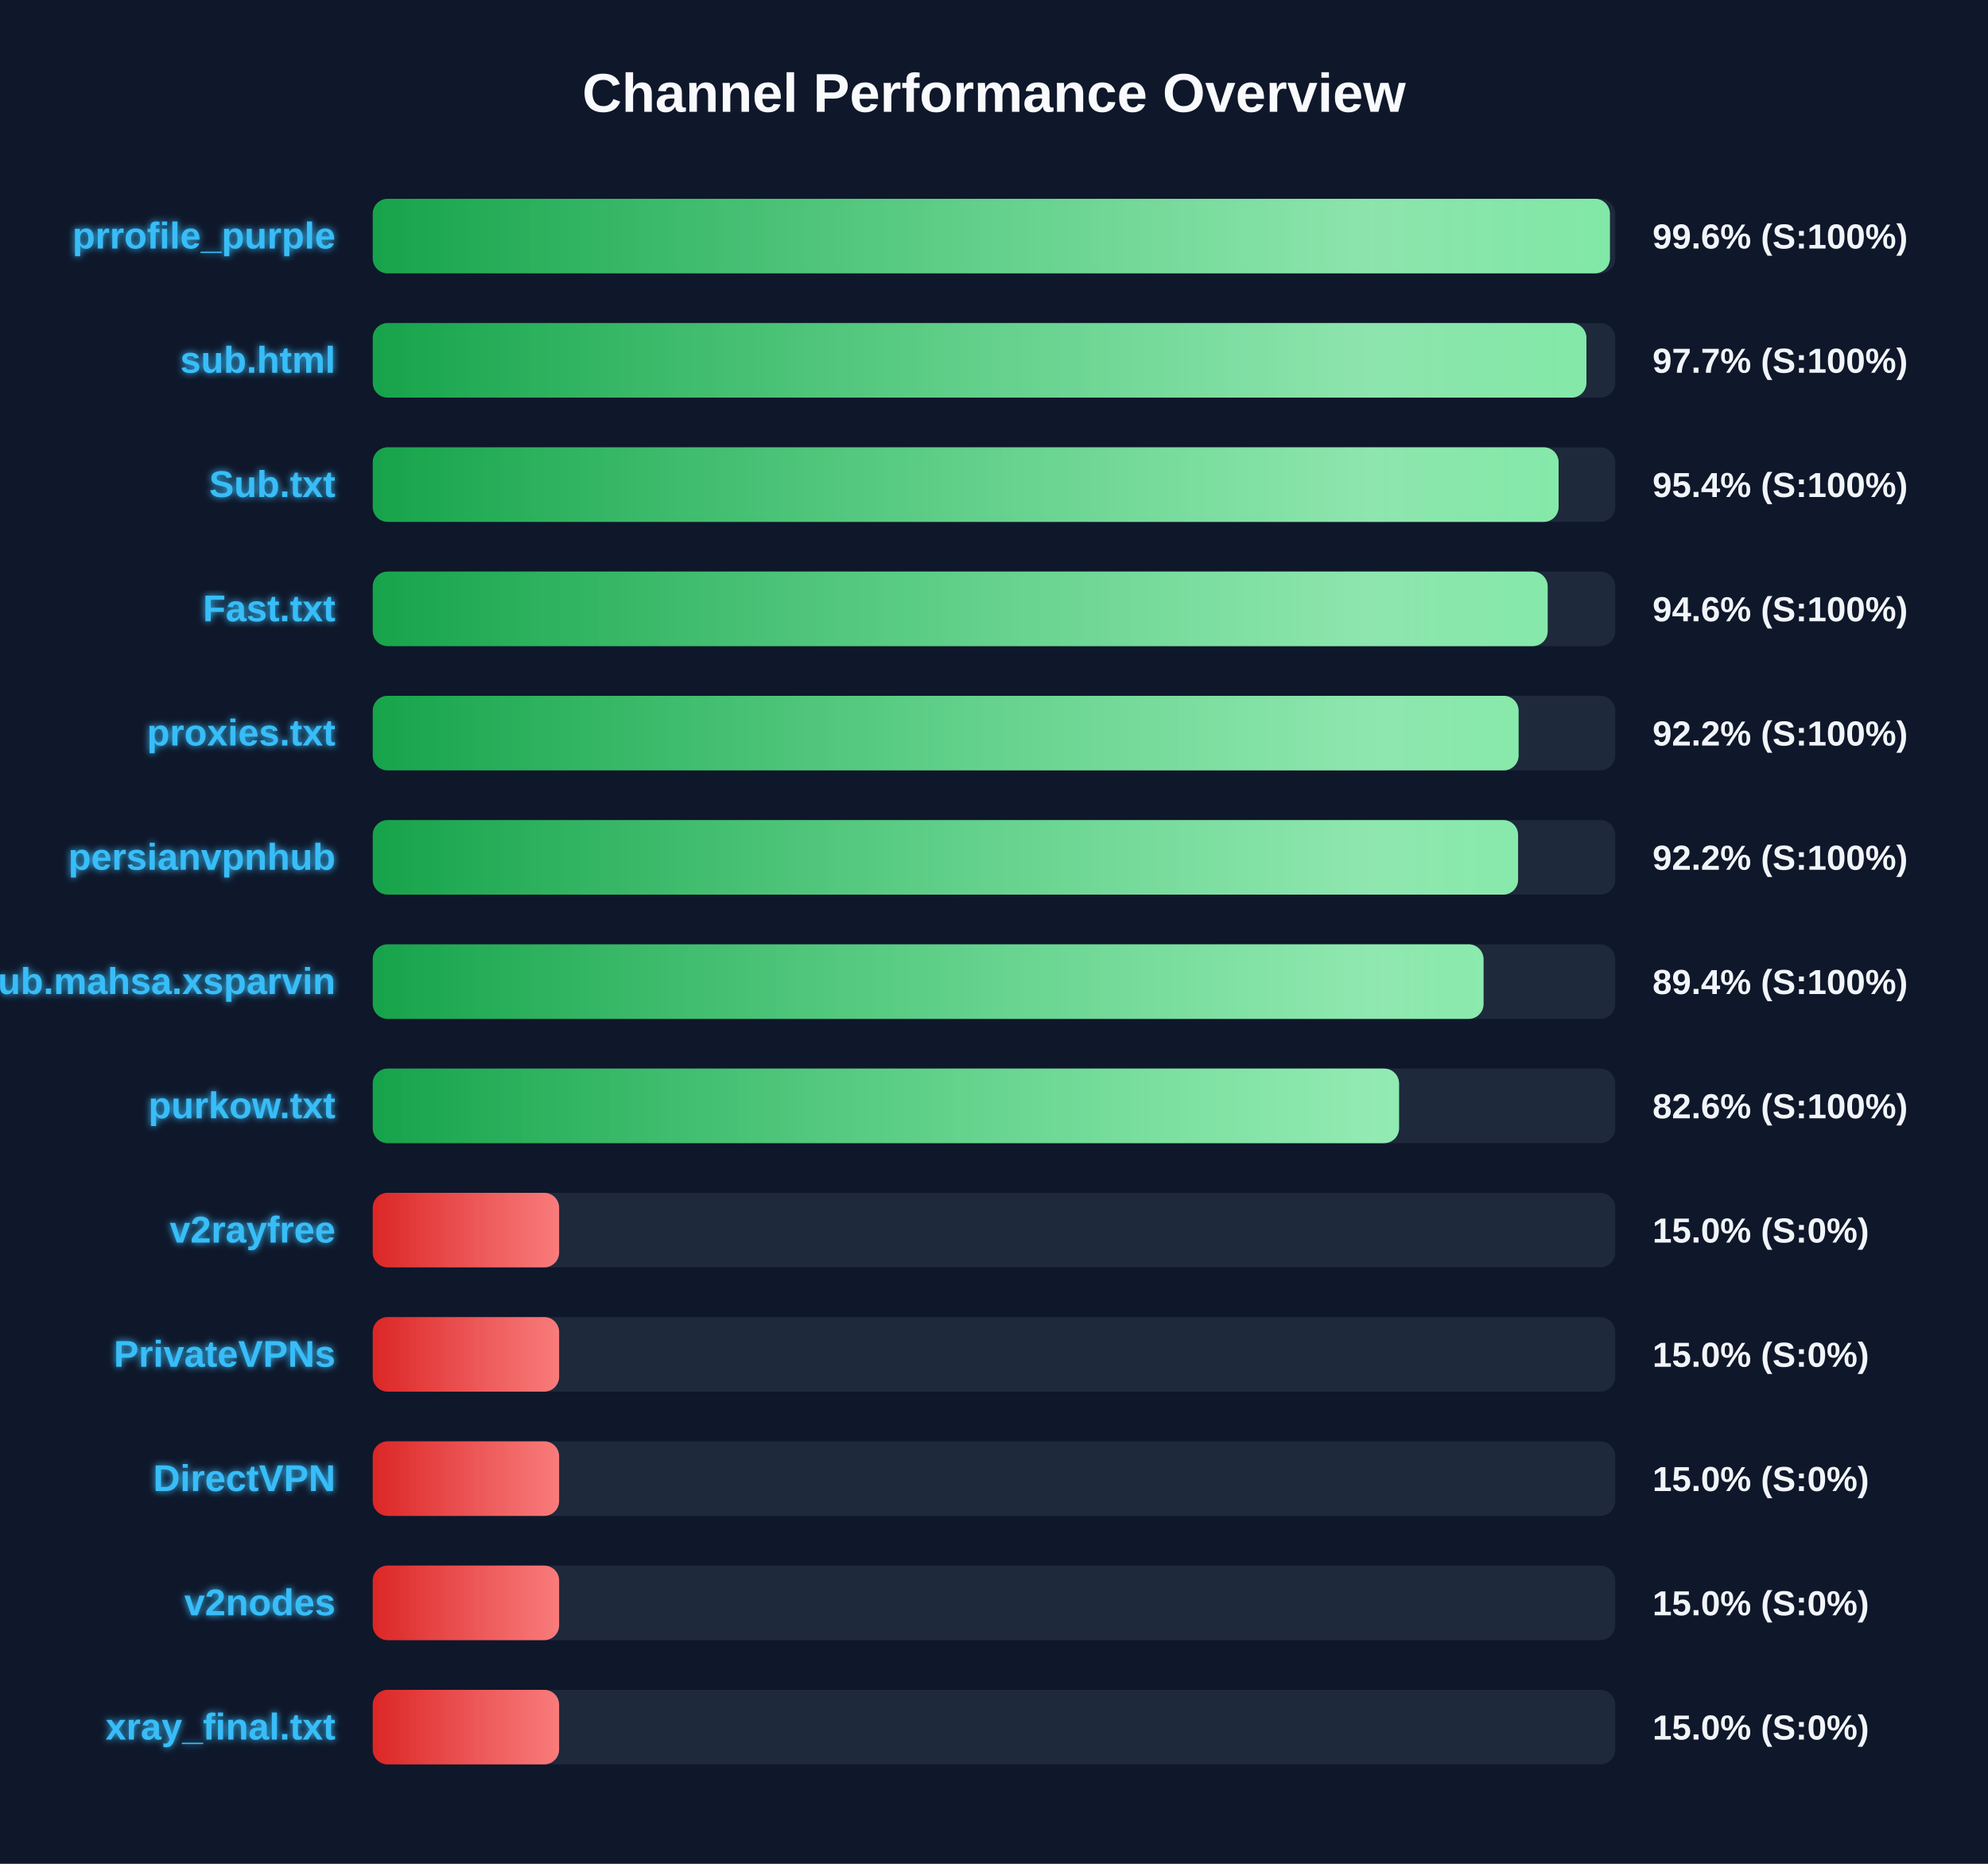
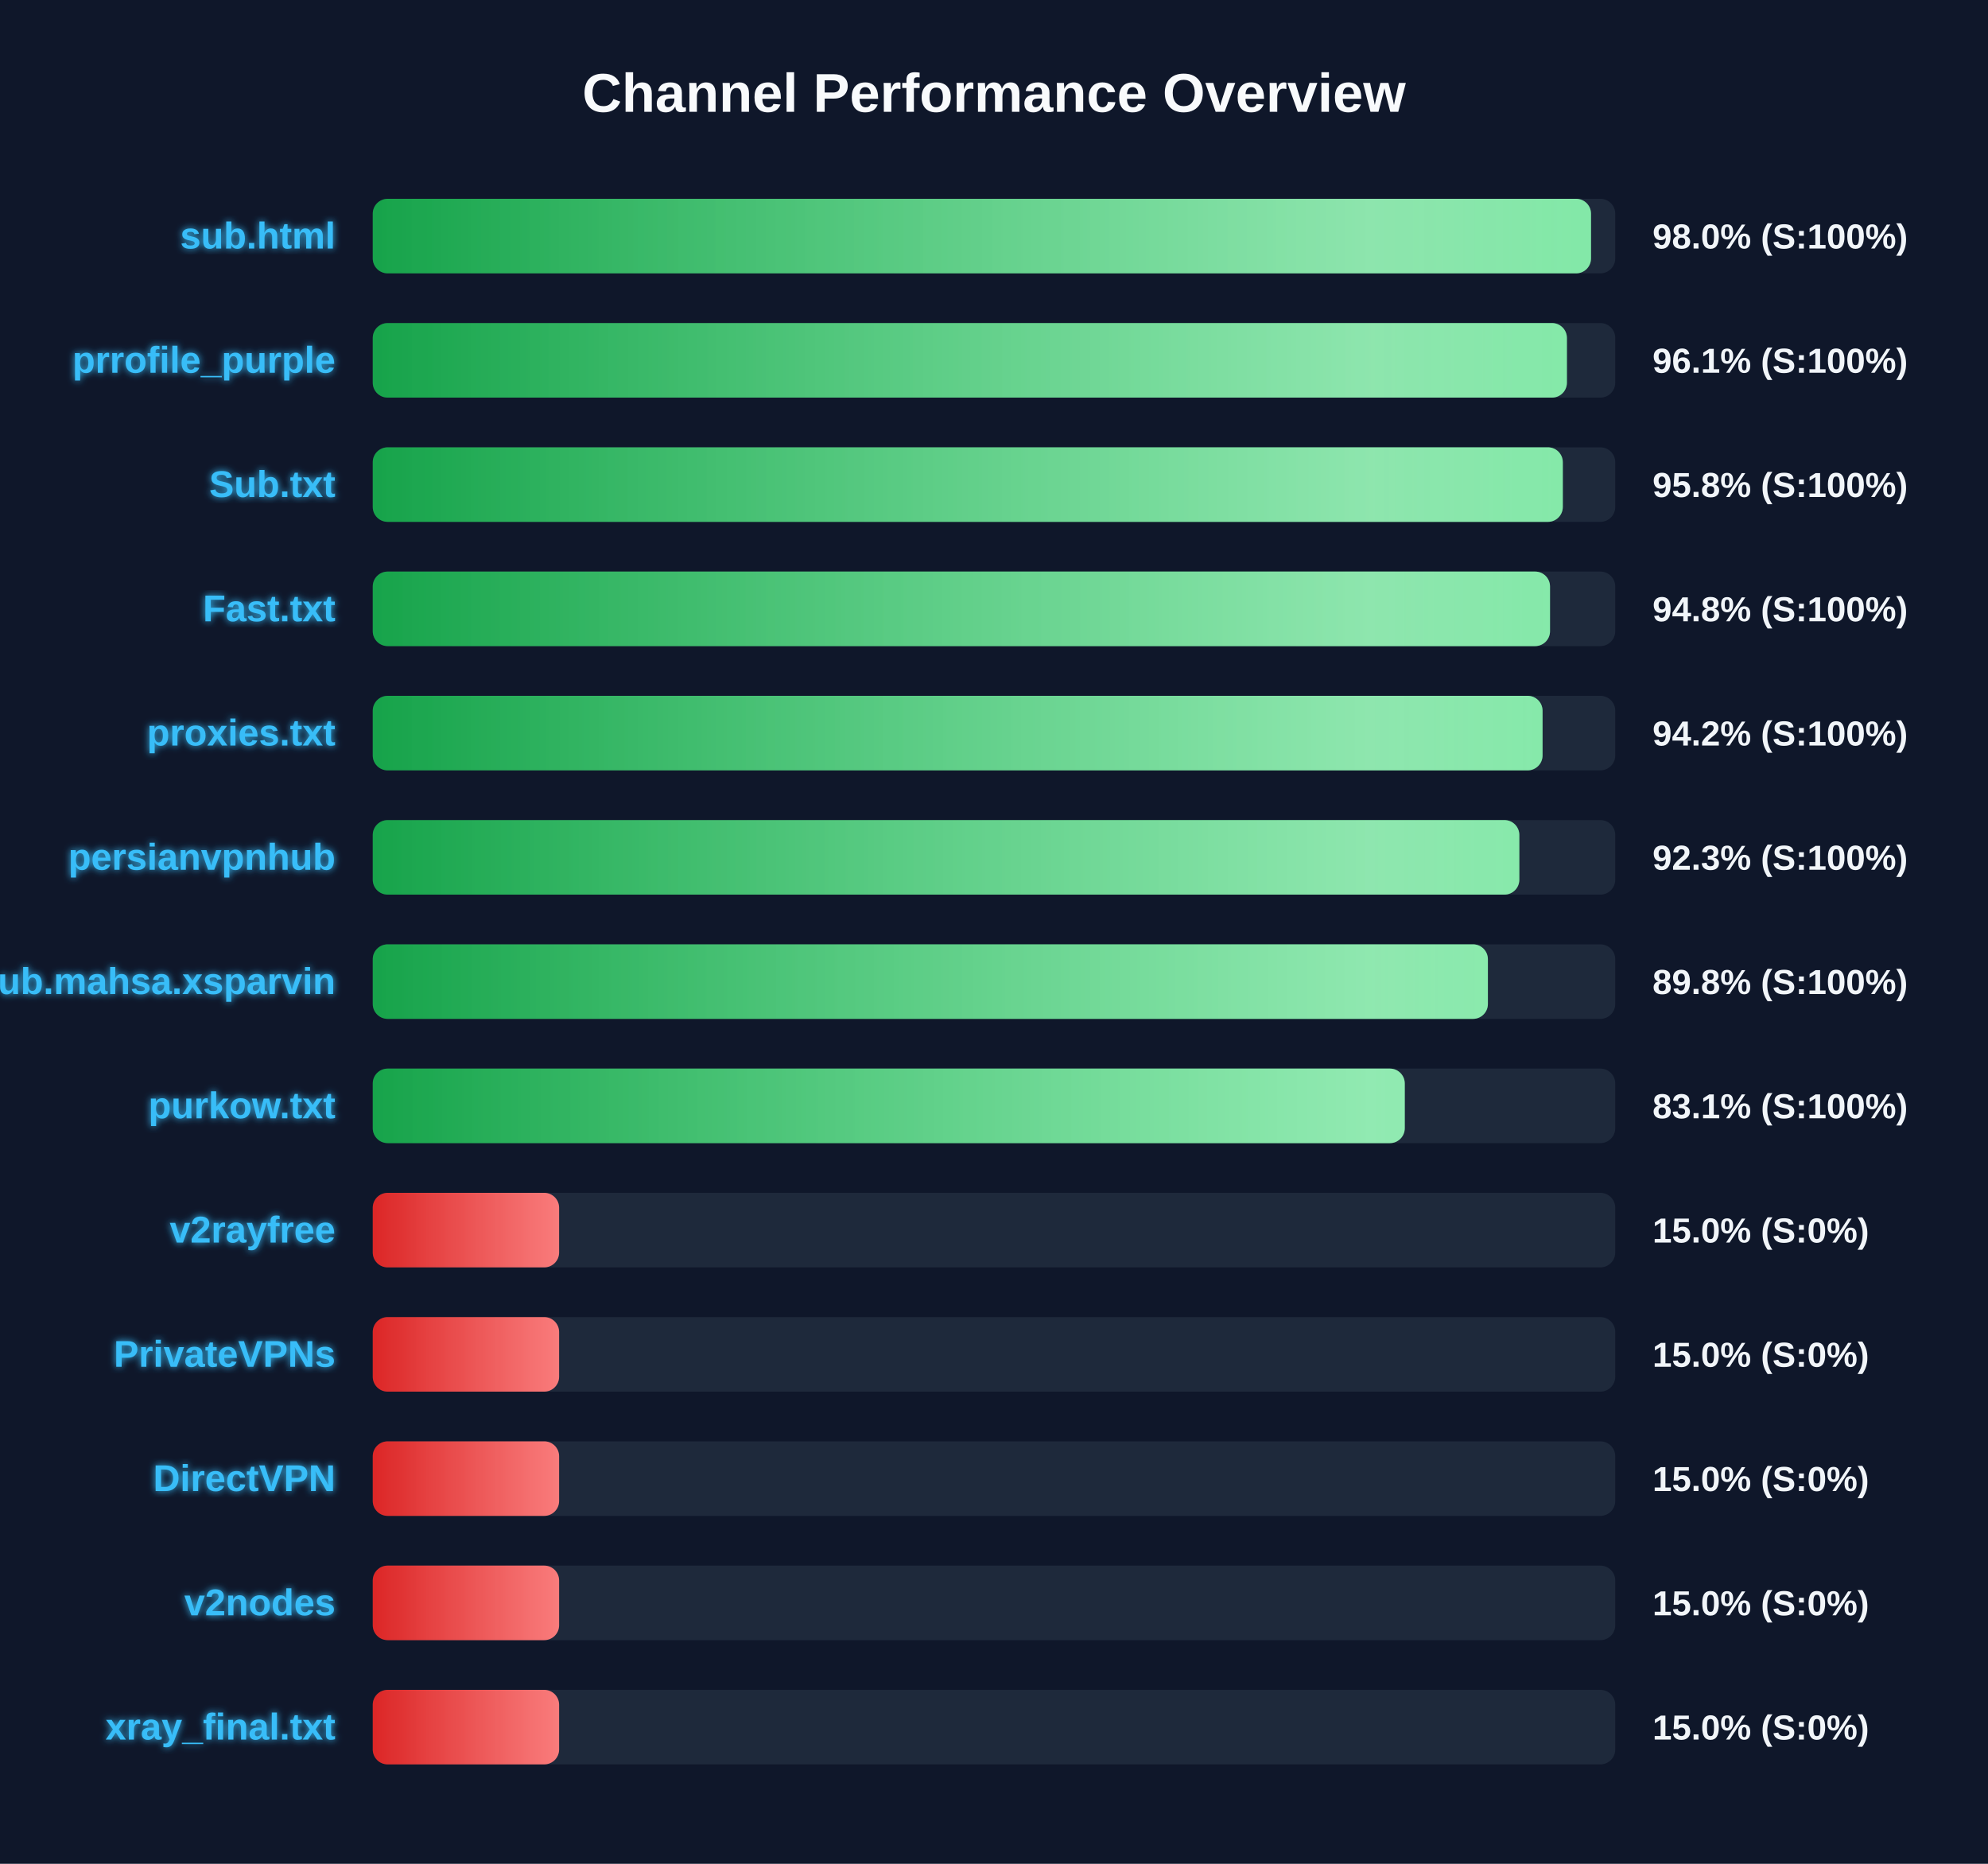
<svg xmlns="http://www.w3.org/2000/svg" width="800" height="750" version="1.1">
  <defs>
    <linearGradient id="grad-green" x1="0%" y1="0%" x2="100%" y2="0%">
      <stop offset="0%" stop-color="#16a34a" />
      <stop offset="100%" stop-color="#4ade80" />
    </linearGradient>
    <linearGradient id="grad-yellow" x1="0%" y1="0%" x2="100%" y2="0%">
      <stop offset="0%" stop-color="#ca8a04" />
      <stop offset="100%" stop-color="#fde047" />
    </linearGradient>
    <linearGradient id="grad-red" x1="0%" y1="0%" x2="100%" y2="0%">
      <stop offset="0%" stop-color="#dc2626" />
      <stop offset="100%" stop-color="#f87171" />
    </linearGradient>
    <linearGradient id="shimmer" x1="0%" y1="0%" x2="100%" y2="0%">
      <stop offset="0%" stop-color="rgba(255,255,255,0)" />
      <stop offset="50%" stop-color="rgba(255,255,255,0.4)" />
      <stop offset="100%" stop-color="rgba(255,255,255,0)" />
    </linearGradient>
    <filter id="glow" x="-20%" y="-20%" width="140%" height="140%">
      <feGaussianBlur stdDeviation="1.5" result="blur" />
      <feComposite in="SourceGraphic" in2="blur" operator="over" />
    </filter>
  </defs>
  <style>
        .bg-rect { fill: #0f172a; }
        .title { font: bold 22px 'Segoe UI', Arial, sans-serif; fill: #f8fafc; }
        .row { font: bold 15px 'Segoe UI', Arial, sans-serif; fill: #38bdf8; filter: url(#glow); }
        .score { font: bold 14px 'Segoe UI', Arial, sans-serif; fill: #f1f5f9; }
        @keyframes shimmer-anim {
            0% { transform: translateX(-100%); }
            100% { transform: translateX(200%); }
        }
        .shimmer-rect {
            animation: shimmer-anim 2.5s infinite linear;
        }
    </style>
  <rect width="100%" height="100%" class="bg-rect" />
  <text x="400" y="45" text-anchor="middle" class="title">Channel Performance Overview</text>
  <rect x="150" y="80" width="500" height="30" fill="#1e293b" rx="6" />
  <clipPath id="clip-0">
-     <rect x="150" y="80" width="497.85" height="30" rx="6" />
+     <rect x="150" y="80" width="490.25" height="30" rx="6" />
  </clipPath>
-   <rect x="150" y="80" width="497.85" height="30" fill="url(#grad-green)" rx="6" />
+   <rect x="150" y="80" width="490.25" height="30" fill="url(#grad-green)" rx="6" />
  <g clip-path="url(#clip-0)">
    <rect x="150" y="80" width="100%" height="30" fill="url(#shimmer)" class="shimmer-rect" />
  </g>
-   <text x="135" y="100" text-anchor="end" class="row">prrofile_purple</text>
-   <text x="665" y="100" text-anchor="start" class="score">99.6% (S:100%)</text>
+   <text x="135" y="100" text-anchor="end" class="row">sub.html</text>
+   <text x="665" y="100" text-anchor="start" class="score">98.0% (S:100%)</text>
  <rect x="150" y="130" width="500" height="30" fill="#1e293b" rx="6" />
  <clipPath id="clip-1">
-     <rect x="150" y="130" width="488.4" height="30" rx="6" />
+     <rect x="150" y="130" width="480.55" height="30" rx="6" />
  </clipPath>
-   <rect x="150" y="130" width="488.4" height="30" fill="url(#grad-green)" rx="6" />
+   <rect x="150" y="130" width="480.55" height="30" fill="url(#grad-green)" rx="6" />
  <g clip-path="url(#clip-1)">
    <rect x="150" y="130" width="100%" height="30" fill="url(#shimmer)" class="shimmer-rect" />
  </g>
-   <text x="135" y="150" text-anchor="end" class="row">sub.html</text>
-   <text x="665" y="150" text-anchor="start" class="score">97.7% (S:100%)</text>
+   <text x="135" y="150" text-anchor="end" class="row">prrofile_purple</text>
+   <text x="665" y="150" text-anchor="start" class="score">96.1% (S:100%)</text>
  <rect x="150" y="180" width="500" height="30" fill="#1e293b" rx="6" />
  <clipPath id="clip-2">
-     <rect x="150" y="180" width="477.2" height="30" rx="6" />
+     <rect x="150" y="180" width="478.9" height="30" rx="6" />
  </clipPath>
-   <rect x="150" y="180" width="477.2" height="30" fill="url(#grad-green)" rx="6" />
+   <rect x="150" y="180" width="478.9" height="30" fill="url(#grad-green)" rx="6" />
  <g clip-path="url(#clip-2)">
    <rect x="150" y="180" width="100%" height="30" fill="url(#shimmer)" class="shimmer-rect" />
  </g>
  <text x="135" y="200" text-anchor="end" class="row">Sub.txt</text>
-   <text x="665" y="200" text-anchor="start" class="score">95.4% (S:100%)</text>
+   <text x="665" y="200" text-anchor="start" class="score">95.8% (S:100%)</text>
  <rect x="150" y="230" width="500" height="30" fill="#1e293b" rx="6" />
  <clipPath id="clip-3">
-     <rect x="150" y="230" width="472.8" height="30" rx="6" />
+     <rect x="150" y="230" width="473.75" height="30" rx="6" />
  </clipPath>
-   <rect x="150" y="230" width="472.8" height="30" fill="url(#grad-green)" rx="6" />
+   <rect x="150" y="230" width="473.75" height="30" fill="url(#grad-green)" rx="6" />
  <g clip-path="url(#clip-3)">
    <rect x="150" y="230" width="100%" height="30" fill="url(#shimmer)" class="shimmer-rect" />
  </g>
  <text x="135" y="250" text-anchor="end" class="row">Fast.txt</text>
-   <text x="665" y="250" text-anchor="start" class="score">94.6% (S:100%)</text>
+   <text x="665" y="250" text-anchor="start" class="score">94.8% (S:100%)</text>
  <rect x="150" y="280" width="500" height="30" fill="#1e293b" rx="6" />
  <clipPath id="clip-4">
-     <rect x="150" y="280" width="461.1" height="30" rx="6" />
+     <rect x="150" y="280" width="470.75" height="30" rx="6" />
  </clipPath>
-   <rect x="150" y="280" width="461.1" height="30" fill="url(#grad-green)" rx="6" />
+   <rect x="150" y="280" width="470.75" height="30" fill="url(#grad-green)" rx="6" />
  <g clip-path="url(#clip-4)">
    <rect x="150" y="280" width="100%" height="30" fill="url(#shimmer)" class="shimmer-rect" />
  </g>
  <text x="135" y="300" text-anchor="end" class="row">proxies.txt</text>
-   <text x="665" y="300" text-anchor="start" class="score">92.2% (S:100%)</text>
+   <text x="665" y="300" text-anchor="start" class="score">94.2% (S:100%)</text>
  <rect x="150" y="330" width="500" height="30" fill="#1e293b" rx="6" />
  <clipPath id="clip-5">
-     <rect x="150" y="330" width="460.9" height="30" rx="6" />
+     <rect x="150" y="330" width="461.4" height="30" rx="6" />
  </clipPath>
-   <rect x="150" y="330" width="460.9" height="30" fill="url(#grad-green)" rx="6" />
+   <rect x="150" y="330" width="461.4" height="30" fill="url(#grad-green)" rx="6" />
  <g clip-path="url(#clip-5)">
    <rect x="150" y="330" width="100%" height="30" fill="url(#shimmer)" class="shimmer-rect" />
  </g>
  <text x="135" y="350" text-anchor="end" class="row">persianvpnhub</text>
-   <text x="665" y="350" text-anchor="start" class="score">92.2% (S:100%)</text>
+   <text x="665" y="350" text-anchor="start" class="score">92.3% (S:100%)</text>
  <rect x="150" y="380" width="500" height="30" fill="#1e293b" rx="6" />
  <clipPath id="clip-6">
-     <rect x="150" y="380" width="447.0" height="30" rx="6" />
+     <rect x="150" y="380" width="448.75" height="30" rx="6" />
  </clipPath>
-   <rect x="150" y="380" width="447.0" height="30" fill="url(#grad-green)" rx="6" />
+   <rect x="150" y="380" width="448.75" height="30" fill="url(#grad-green)" rx="6" />
  <g clip-path="url(#clip-6)">
    <rect x="150" y="380" width="100%" height="30" fill="url(#shimmer)" class="shimmer-rect" />
  </g>
  <text x="135" y="400" text-anchor="end" class="row">Sub.mahsa.xsparvin</text>
-   <text x="665" y="400" text-anchor="start" class="score">89.4% (S:100%)</text>
+   <text x="665" y="400" text-anchor="start" class="score">89.8% (S:100%)</text>
  <rect x="150" y="430" width="500" height="30" fill="#1e293b" rx="6" />
  <clipPath id="clip-7">
-     <rect x="150" y="430" width="413.0" height="30" rx="6" />
+     <rect x="150" y="430" width="415.3" height="30" rx="6" />
  </clipPath>
-   <rect x="150" y="430" width="413.0" height="30" fill="url(#grad-green)" rx="6" />
+   <rect x="150" y="430" width="415.3" height="30" fill="url(#grad-green)" rx="6" />
  <g clip-path="url(#clip-7)">
    <rect x="150" y="430" width="100%" height="30" fill="url(#shimmer)" class="shimmer-rect" />
  </g>
  <text x="135" y="450" text-anchor="end" class="row">purkow.txt</text>
-   <text x="665" y="450" text-anchor="start" class="score">82.6% (S:100%)</text>
+   <text x="665" y="450" text-anchor="start" class="score">83.1% (S:100%)</text>
  <rect x="150" y="480" width="500" height="30" fill="#1e293b" rx="6" />
  <clipPath id="clip-8">
    <rect x="150" y="480" width="75.0" height="30" rx="6" />
  </clipPath>
  <rect x="150" y="480" width="75.0" height="30" fill="url(#grad-red)" rx="6" />
  <g clip-path="url(#clip-8)">
    <rect x="150" y="480" width="100%" height="30" fill="url(#shimmer)" class="shimmer-rect" />
  </g>
  <text x="135" y="500" text-anchor="end" class="row">v2rayfree</text>
  <text x="665" y="500" text-anchor="start" class="score">15.0% (S:0%)</text>
  <rect x="150" y="530" width="500" height="30" fill="#1e293b" rx="6" />
  <clipPath id="clip-9">
    <rect x="150" y="530" width="75.0" height="30" rx="6" />
  </clipPath>
  <rect x="150" y="530" width="75.0" height="30" fill="url(#grad-red)" rx="6" />
  <g clip-path="url(#clip-9)">
    <rect x="150" y="530" width="100%" height="30" fill="url(#shimmer)" class="shimmer-rect" />
  </g>
  <text x="135" y="550" text-anchor="end" class="row">PrivateVPNs</text>
  <text x="665" y="550" text-anchor="start" class="score">15.0% (S:0%)</text>
  <rect x="150" y="580" width="500" height="30" fill="#1e293b" rx="6" />
  <clipPath id="clip-10">
    <rect x="150" y="580" width="75.0" height="30" rx="6" />
  </clipPath>
  <rect x="150" y="580" width="75.0" height="30" fill="url(#grad-red)" rx="6" />
  <g clip-path="url(#clip-10)">
    <rect x="150" y="580" width="100%" height="30" fill="url(#shimmer)" class="shimmer-rect" />
  </g>
  <text x="135" y="600" text-anchor="end" class="row">DirectVPN</text>
  <text x="665" y="600" text-anchor="start" class="score">15.0% (S:0%)</text>
  <rect x="150" y="630" width="500" height="30" fill="#1e293b" rx="6" />
  <clipPath id="clip-11">
    <rect x="150" y="630" width="75.0" height="30" rx="6" />
  </clipPath>
  <rect x="150" y="630" width="75.0" height="30" fill="url(#grad-red)" rx="6" />
  <g clip-path="url(#clip-11)">
    <rect x="150" y="630" width="100%" height="30" fill="url(#shimmer)" class="shimmer-rect" />
  </g>
  <text x="135" y="650" text-anchor="end" class="row">v2nodes</text>
  <text x="665" y="650" text-anchor="start" class="score">15.0% (S:0%)</text>
  <rect x="150" y="680" width="500" height="30" fill="#1e293b" rx="6" />
  <clipPath id="clip-12">
    <rect x="150" y="680" width="75.0" height="30" rx="6" />
  </clipPath>
  <rect x="150" y="680" width="75.0" height="30" fill="url(#grad-red)" rx="6" />
  <g clip-path="url(#clip-12)">
    <rect x="150" y="680" width="100%" height="30" fill="url(#shimmer)" class="shimmer-rect" />
  </g>
  <text x="135" y="700" text-anchor="end" class="row">xray_final.txt</text>
  <text x="665" y="700" text-anchor="start" class="score">15.0% (S:0%)</text>
</svg>
